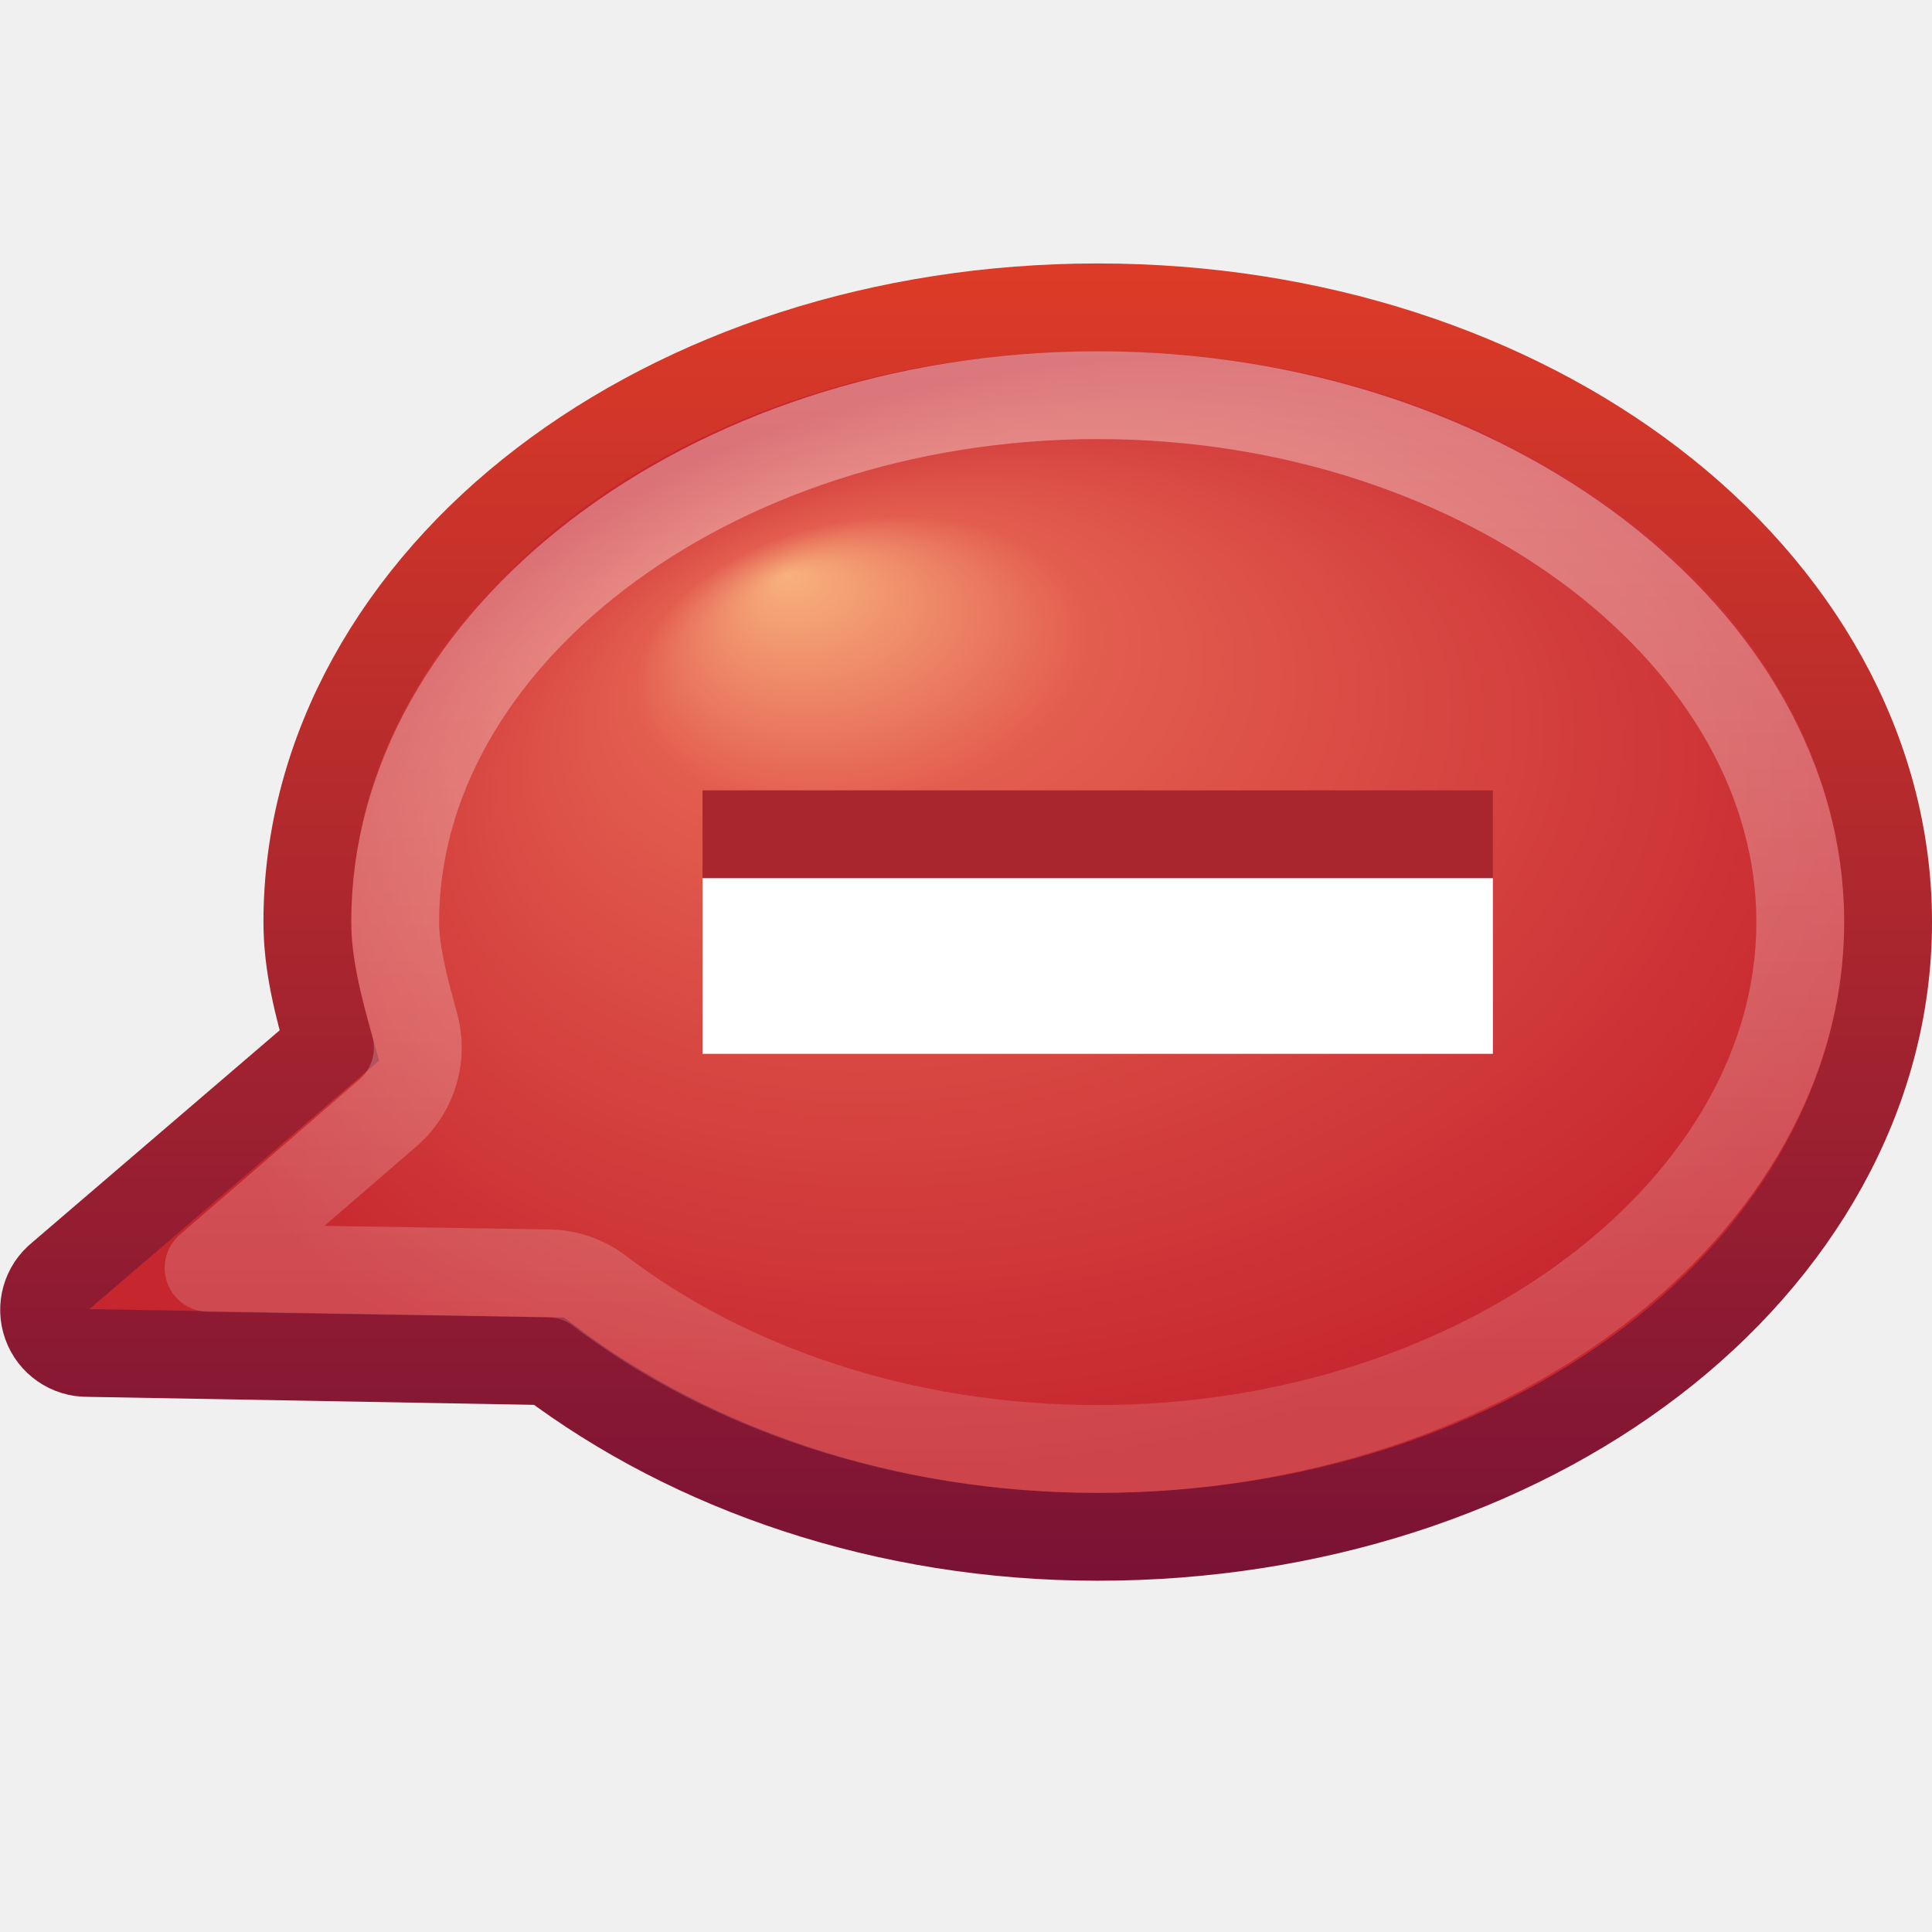
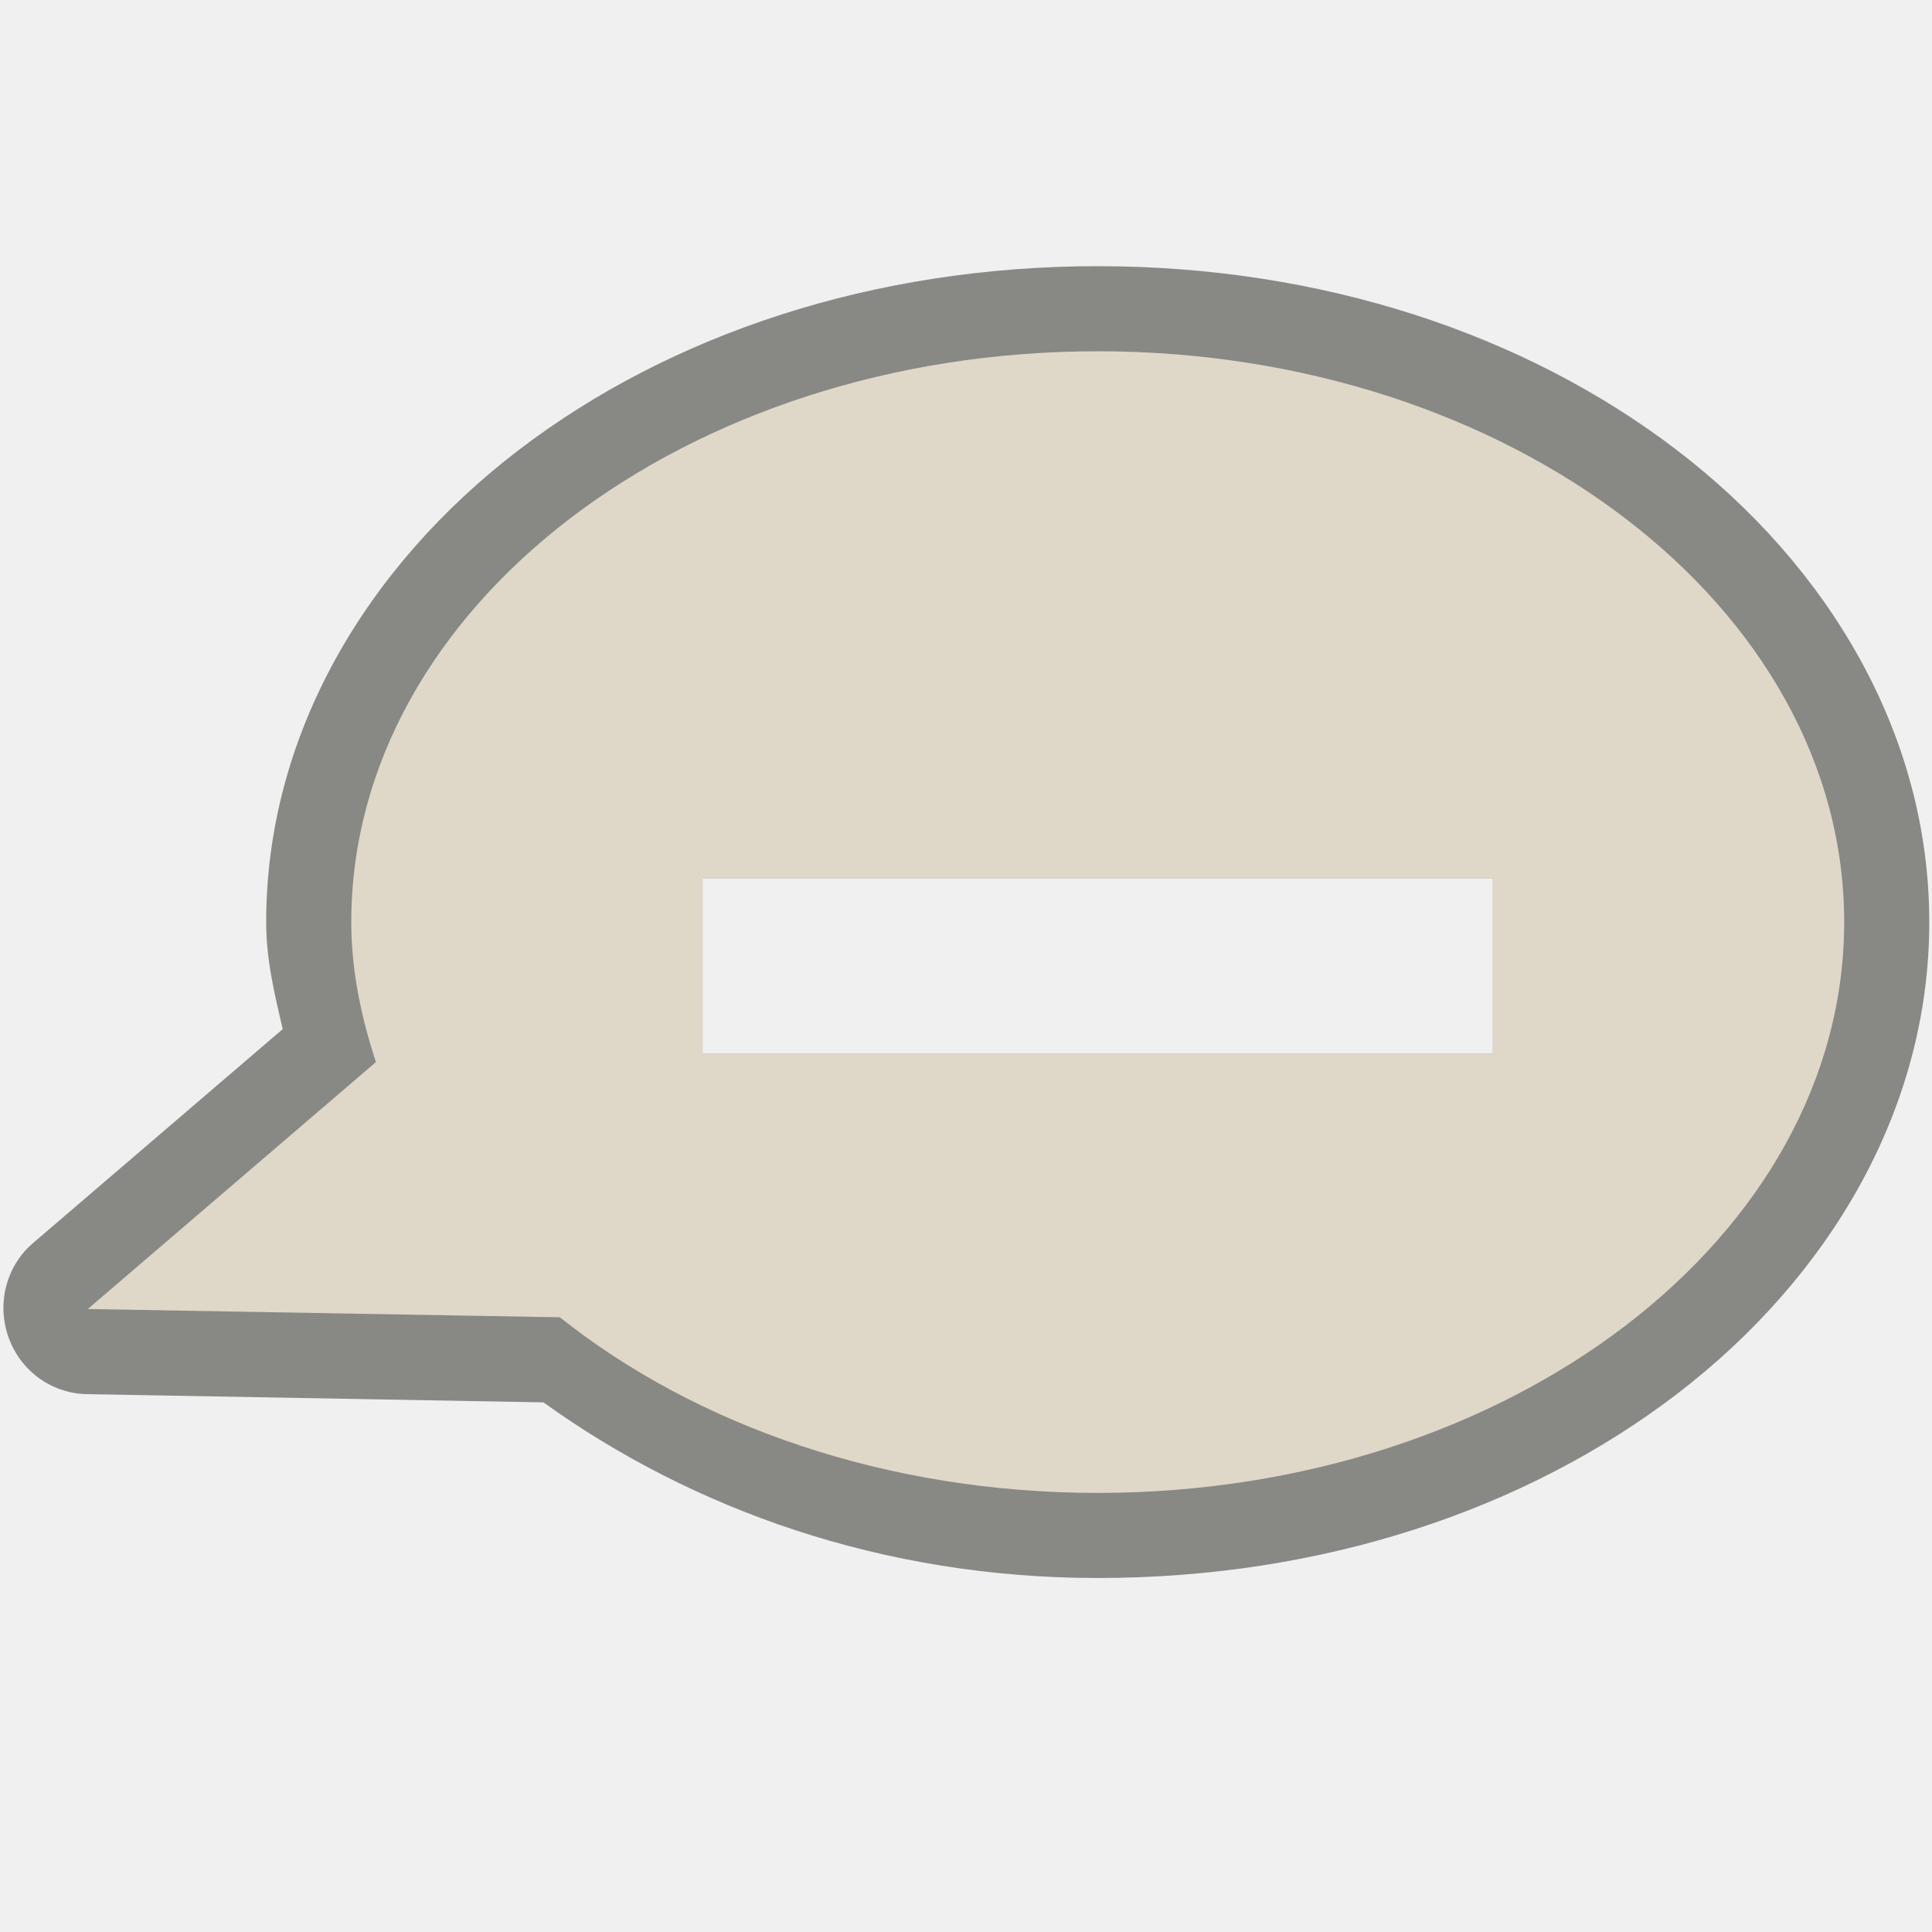
- <svg xmlns="http://www.w3.org/2000/svg" xmlns:xlink="http://www.w3.org/1999/xlink" version="1.0" width="22" height="22" id="svg3477">
-   <defs id="defs3479">
-     <linearGradient id="linearGradient2372-991">
-       <stop id="stop3792" style="stop-color:#ffffff;stop-opacity:1" offset="0" />
-       <stop id="stop3794" style="stop-color:#ffffff;stop-opacity:0.345" offset="1" />
-     </linearGradient>
-     <linearGradient x1="61.792" y1="31.976" x2="61.792" y2="45.03" id="linearGradient3315" xlink:href="#linearGradient2372-991" gradientUnits="userSpaceOnUse" gradientTransform="translate(-46.79218,-28.97644)" />
-     <radialGradient cx="17.059" cy="41.059" r="5.738" fx="14.688" fy="37.456" id="radialGradient3318" xlink:href="#linearGradient3242" gradientUnits="userSpaceOnUse" gradientTransform="matrix(1.704339,-6.493566e-2,-0.2133283,1.107188,-8.095321,-33.97947)" />
-     <linearGradient x1="10" y1="19" x2="10" y2="4" id="linearGradient3320" xlink:href="#linearGradient2490" gradientUnits="userSpaceOnUse" gradientTransform="translate(0,-1)" />
-     <linearGradient x1="24.481" y1="5.081" x2="24.481" y2="45.074" id="linearGradient2494" xlink:href="#linearGradient3781" gradientUnits="userSpaceOnUse" gradientTransform="matrix(0.5384199,0,0,0.5384199,-0.922077,-1.460498)" />
-     <linearGradient id="linearGradient3781">
-       <stop id="stop3783" style="stop-color:#ffffff;stop-opacity:1" offset="0" />
-       <stop id="stop3785" style="stop-color:#ffffff;stop-opacity:0" offset="1" />
-     </linearGradient>
-     <linearGradient x1="63.397" y1="-12.489" x2="63.397" y2="5.468" id="linearGradient2497" xlink:href="#linearGradient4873" gradientUnits="userSpaceOnUse" gradientTransform="matrix(1.086273,0,0,1.086248,-55.56661,15.81364)" />
-     <linearGradient id="linearGradient4873">
-       <stop id="stop4875" style="stop-color:#ffffff;stop-opacity:1" offset="0" />
-       <stop id="stop4877" style="stop-color:#ffffff;stop-opacity:0" offset="1" />
-     </linearGradient>
-     <radialGradient cx="23.896" cy="3.99" r="20.397" fx="23.896" fy="3.99" id="radialGradient2500" xlink:href="#linearGradient3242" gradientUnits="userSpaceOnUse" gradientTransform="matrix(0,1.231614,-1.625708,0,18.48658,-28.72078)" />
-     <linearGradient id="linearGradient3242">
-       <stop id="stop3244" style="stop-color:#f8b17e;stop-opacity:1" offset="0" />
-       <stop id="stop3246" style="stop-color:#e35d4f;stop-opacity:1" offset="0.262" />
-       <stop id="stop3248" style="stop-color:#c6262e;stop-opacity:1" offset="1" />
-     </linearGradient>
-     <linearGradient x1="18.379" y1="44.98" x2="18.379" y2="3.082" id="linearGradient2502" xlink:href="#linearGradient2490" gradientUnits="userSpaceOnUse" gradientTransform="matrix(0.5160413,0,0,0.5160413,-0.384991,-0.3849911)" />
-     <linearGradient id="linearGradient2490">
-       <stop id="stop2492" style="stop-color:#791235;stop-opacity:1" offset="0" />
-       <stop id="stop2494" style="stop-color:#dd3b27;stop-opacity:1" offset="1" />
-     </linearGradient>
-     <radialGradient cx="62.625" cy="4.625" r="10.625" fx="62.625" fy="4.625" id="radialGradient2478" xlink:href="#linearGradient8838" gradientUnits="userSpaceOnUse" gradientTransform="matrix(1.129412,0,0,0.2823525,-58.72941,19.69412)" />
-     <linearGradient id="linearGradient8838">
-       <stop id="stop8840" style="stop-color:#000000;stop-opacity:1" offset="0" />
-       <stop id="stop8842" style="stop-color:#000000;stop-opacity:0" offset="1" />
-     </linearGradient>
-   </defs>
-   <path d="M 12.5,3.5 C 10.052,3.5 7.822,4.25 6.188,5.5 C 4.553,6.75 3.5,8.532 3.5,10.5 C 3.5,10.996 3.625,11.456 3.75,11.906 L 0.688,14.531 C 0.523,14.662 0.46,14.883 0.531,15.081 C 0.601,15.278 0.79,15.409 1,15.406 L 6.25,15.5 C 7.879,16.728 10.075,17.5 12.5,17.5 C 14.948,17.5 17.178,16.75 18.812,15.5 C 20.447,14.25 21.5,12.468 21.5,10.5 C 21.5,8.532 20.447,6.75 18.812,5.5 C 17.178,4.25 14.948,3.5 12.5,3.5 z" id="path3453" style="fill:url(#radialGradient3318);fill-opacity:1;fill-rule:nonzero;stroke:url(#linearGradient3320);stroke-width:1;stroke-linecap:butt;stroke-linejoin:miter;marker:none;marker-start:none;marker-mid:none;marker-end:none;stroke-miterlimit:4;stroke-dasharray:none;stroke-dashoffset:0;stroke-opacity:1;visibility:visible;display:inline;overflow:visible;enable-background:accumulate" />
-   <path d="M 12.5,4.5 C 10.261,4.5 8.252,5.212 6.812,6.312 C 5.377,7.41 4.5,8.897 4.5,10.5 C 4.5,10.826 4.595,11.213 4.719,11.656 C 4.823,12.016 4.714,12.404 4.438,12.656 L 2.375,14.438 L 6.25,14.5 C 6.452,14.503 6.649,14.569 6.812,14.688 C 8.252,15.791 10.255,16.5 12.5,16.5 C 14.739,16.5 16.748,15.788 18.188,14.688 C 19.623,13.59 20.5,12.103 20.5,10.5 C 20.5,8.897 19.623,7.41 18.188,6.312 C 16.748,5.212 14.739,4.5 12.5,4.5 z" id="path3463" style="opacity:0.4;fill:none;fill-opacity:1;fill-rule:nonzero;stroke:url(#linearGradient3315);stroke-width:1;stroke-linecap:round;stroke-linejoin:round;marker:none;marker-start:none;marker-mid:none;marker-end:none;stroke-miterlimit:4;stroke-dasharray:none;stroke-dashoffset:0;stroke-opacity:1;visibility:visible;display:inline;overflow:visible;enable-background:accumulate" />
-   <path d="M 17,9 L 8,9 L 8,11 L 17,11 L 17,9 z" id="path3322" style="fill:#aa262e;fill-opacity:1;fill-rule:nonzero;stroke:none;stroke-width:0.998;marker:none;visibility:visible;display:inline;overflow:visible" />
-   <path d="M 17,10 L 8,10 L 8,12 L 17,12 L 17,10 z" id="path3288" style="fill:#ffffff;fill-opacity:1;fill-rule:nonzero;stroke:none;stroke-width:0.998;marker:none;visibility:visible;display:inline;overflow:visible" />
+ <svg xmlns="http://www.w3.org/2000/svg" version="1.0" width="22" height="22" id="svg2816" style="display:inline">
+   <defs id="defs2818" />
+   <path d="M 12.5,3.031 C 9.952,3.031 7.635,3.803 5.906,5.125 C 4.177,6.447 3.031,8.36 3.031,10.5 C 3.031,10.937 3.128,11.323 3.219,11.719 L 0.375,14.156 C 0.07,14.418 -0.037,14.84 0.094,15.219 C 0.225,15.598 0.568,15.858 0.969,15.875 L 6.188,15.969 C 7.89,17.192 10.058,17.969 12.5,17.969 C 15.048,17.969 17.365,17.197 19.094,15.875 C 20.823,14.553 21.969,12.64 21.969,10.5 C 21.969,8.36 20.823,6.447 19.094,5.125 C 17.365,3.803 15.048,3.031 12.5,3.031 z M 8,10 L 17,10 L 17,12 L 8,12 L 8,10 z" id="path3189" style="opacity:0.6;fill:#43423e;fill-opacity:1;fill-rule:evenodd;stroke:none;stroke-width:1.7;stroke-linecap:round;stroke-linejoin:miter;marker:none;marker-start:none;marker-mid:none;marker-end:none;stroke-miterlimit:4;stroke-dasharray:none;stroke-dashoffset:0;stroke-opacity:1;visibility:visible;display:inline;overflow:visible;enable-background:accumulate" />
+   <path d="M 12.5,4 C 7.808,4 4,6.912 4,10.5 C 4,11.051 4.113,11.584 4.281,12.094 L 1,14.906 L 6.375,15 C 7.922,16.232 10.092,17 12.5,17 C 17.192,17 21,14.088 21,10.5 C 21,6.912 17.192,4 12.5,4 z M 8,10 L 17,10 L 17,12 L 8,12 L 8,10 z" id="path2396" style="opacity:1;fill:#dfd8c8;fill-opacity:1;fill-rule:evenodd;stroke:none;stroke-width:1.7;stroke-linecap:round;stroke-linejoin:miter;marker:none;marker-start:none;marker-mid:none;marker-end:none;stroke-miterlimit:4;stroke-dasharray:none;stroke-dashoffset:0;stroke-opacity:1;visibility:visible;display:inline;overflow:visible;enable-background:accumulate" />
</svg>
